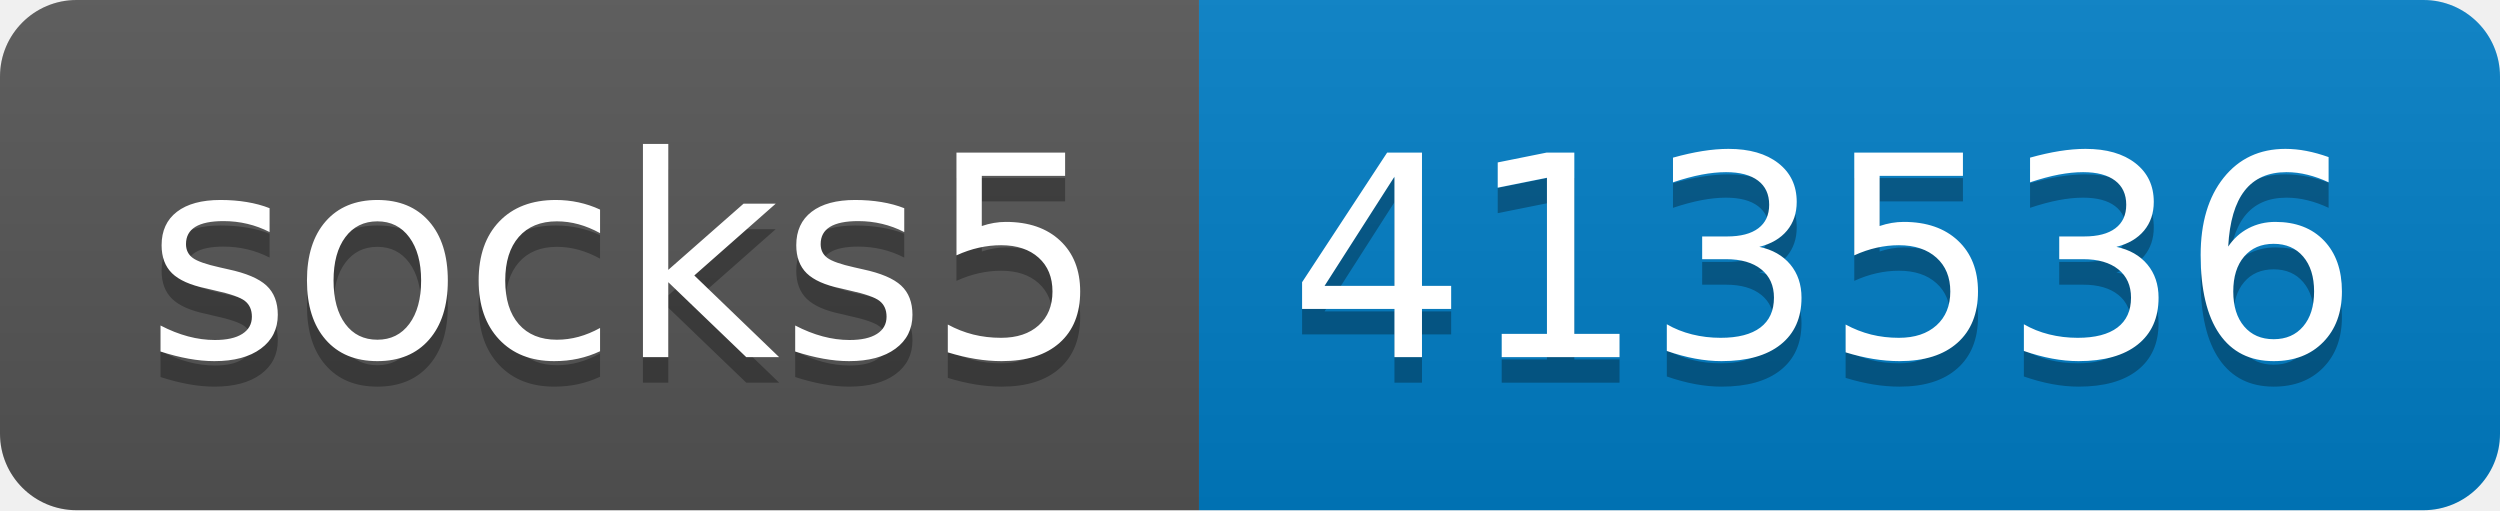
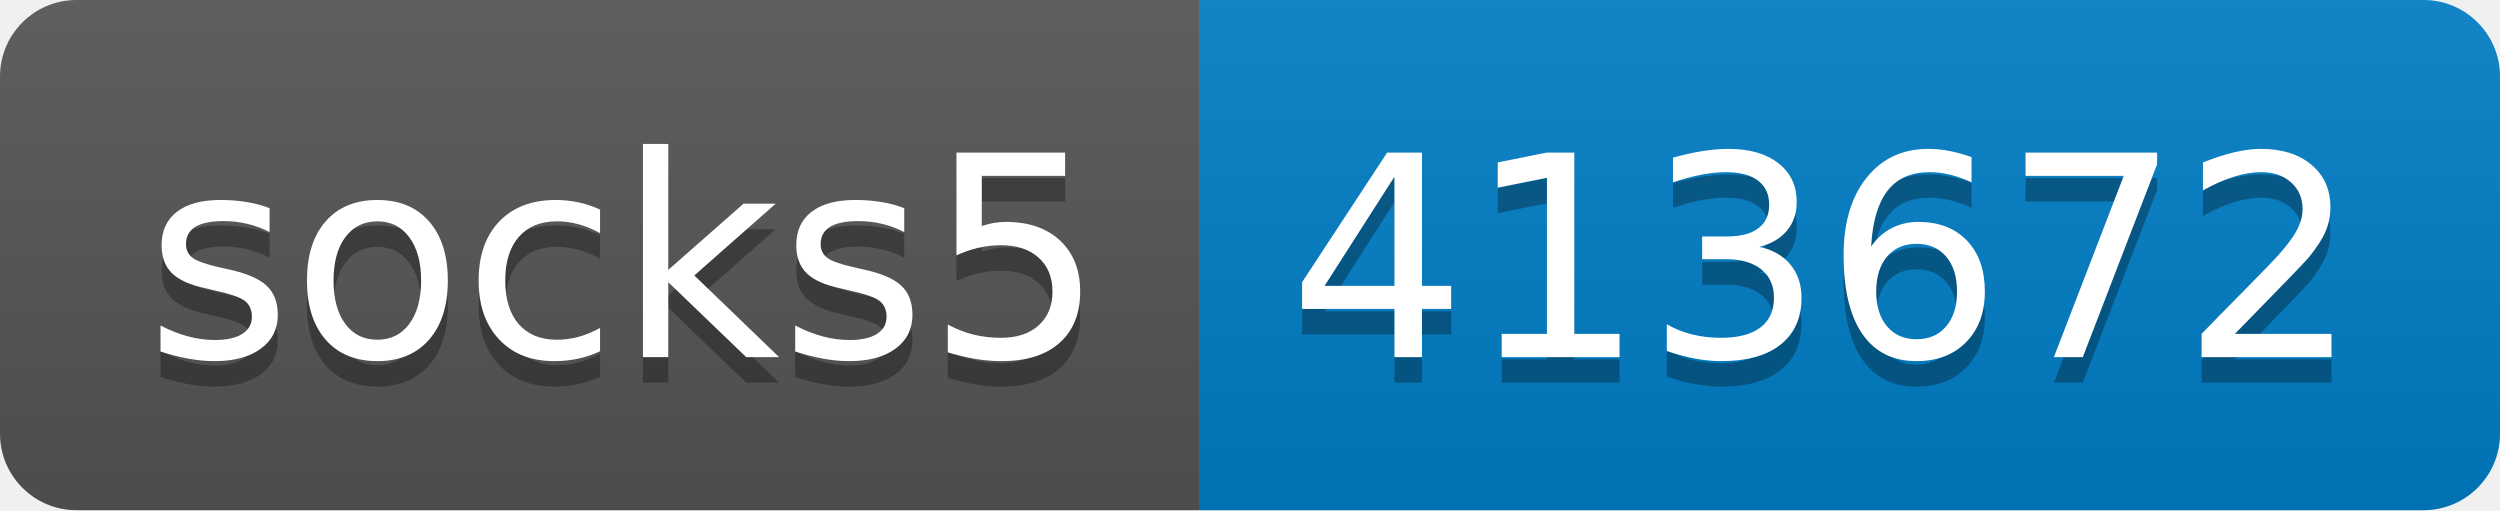
- <svg xmlns="http://www.w3.org/2000/svg" width="98" height="20" role="img" aria-label="socks5: 413536">
+ <svg xmlns="http://www.w3.org/2000/svg" width="98" height="20" role="img" aria-label="socks5: 413672">
  <linearGradient id="s" x2="0" y2="100%">
    <stop offset="0" stop-color="#bbb" stop-opacity=".1" />
    <stop offset="1" stop-opacity=".1" />
  </linearGradient>
  <clipPath id="r">
    <rect width="98" height="20" rx="3" fill="#fff" />
  </clipPath>
  <g clip-path="url(#r)">
    <rect width="47" height="20" fill="#555" />
    <rect x="47" width="51" height="20" fill="#007ec6" />
    <rect width="98" height="20" fill="url(#s)" />
  </g>
  <g fill="#fff" text-anchor="middle" font-family="Verdana,Geneva,DejaVu Sans,sans-serif" text-rendering="geometricPrecision" font-size="110">
    <text aria-hidden="true" x="245" y="150" fill="#010101" fill-opacity=".3" transform="scale(.1)" textLength="370">socks5</text>
    <text x="245" y="140" transform="scale(.1)" fill="#fff" textLength="370">socks5</text>
-     <text aria-hidden="true" x="715" y="150" fill="#010101" fill-opacity=".3" transform="scale(.1)" textLength="410">413536</text>
-     <text x="715" y="140" transform="scale(.1)" fill="#fff" textLength="410">413536</text>
+     <text aria-hidden="true" x="715" y="150" fill="#010101" fill-opacity=".3" transform="scale(.1)" textLength="410">413672</text>
+     <text x="715" y="140" transform="scale(.1)" fill="#fff" textLength="410">413672</text>
  </g>
</svg>
